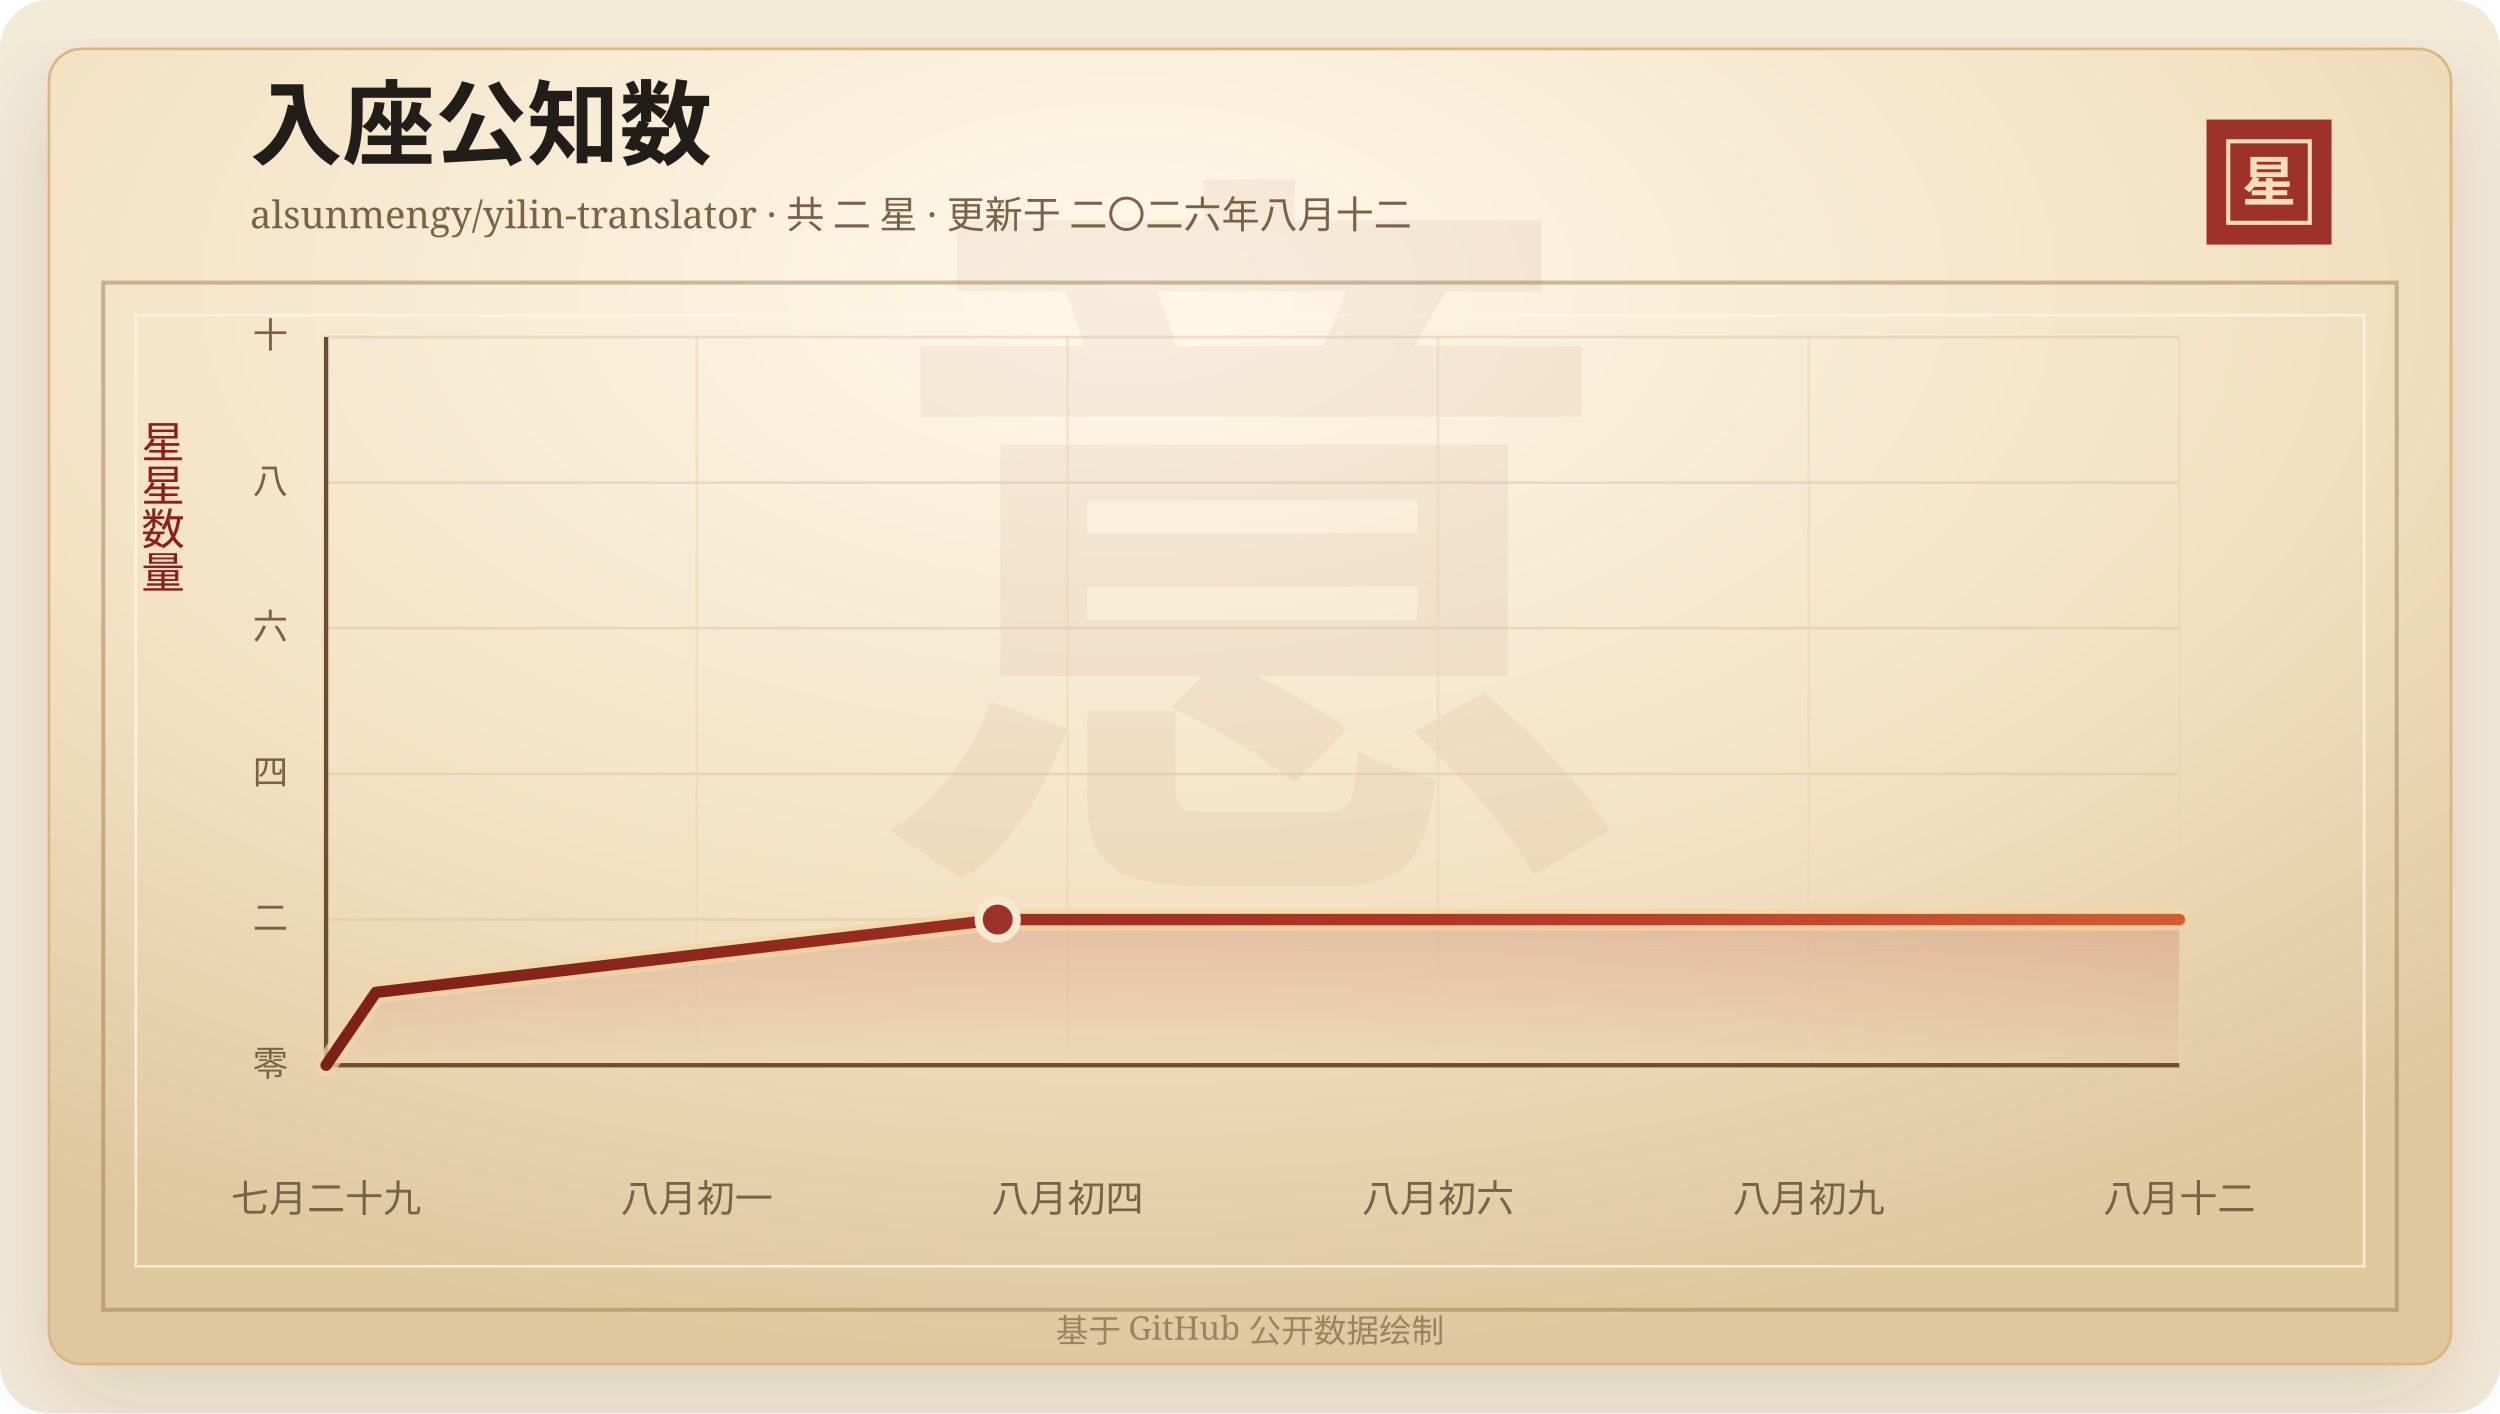
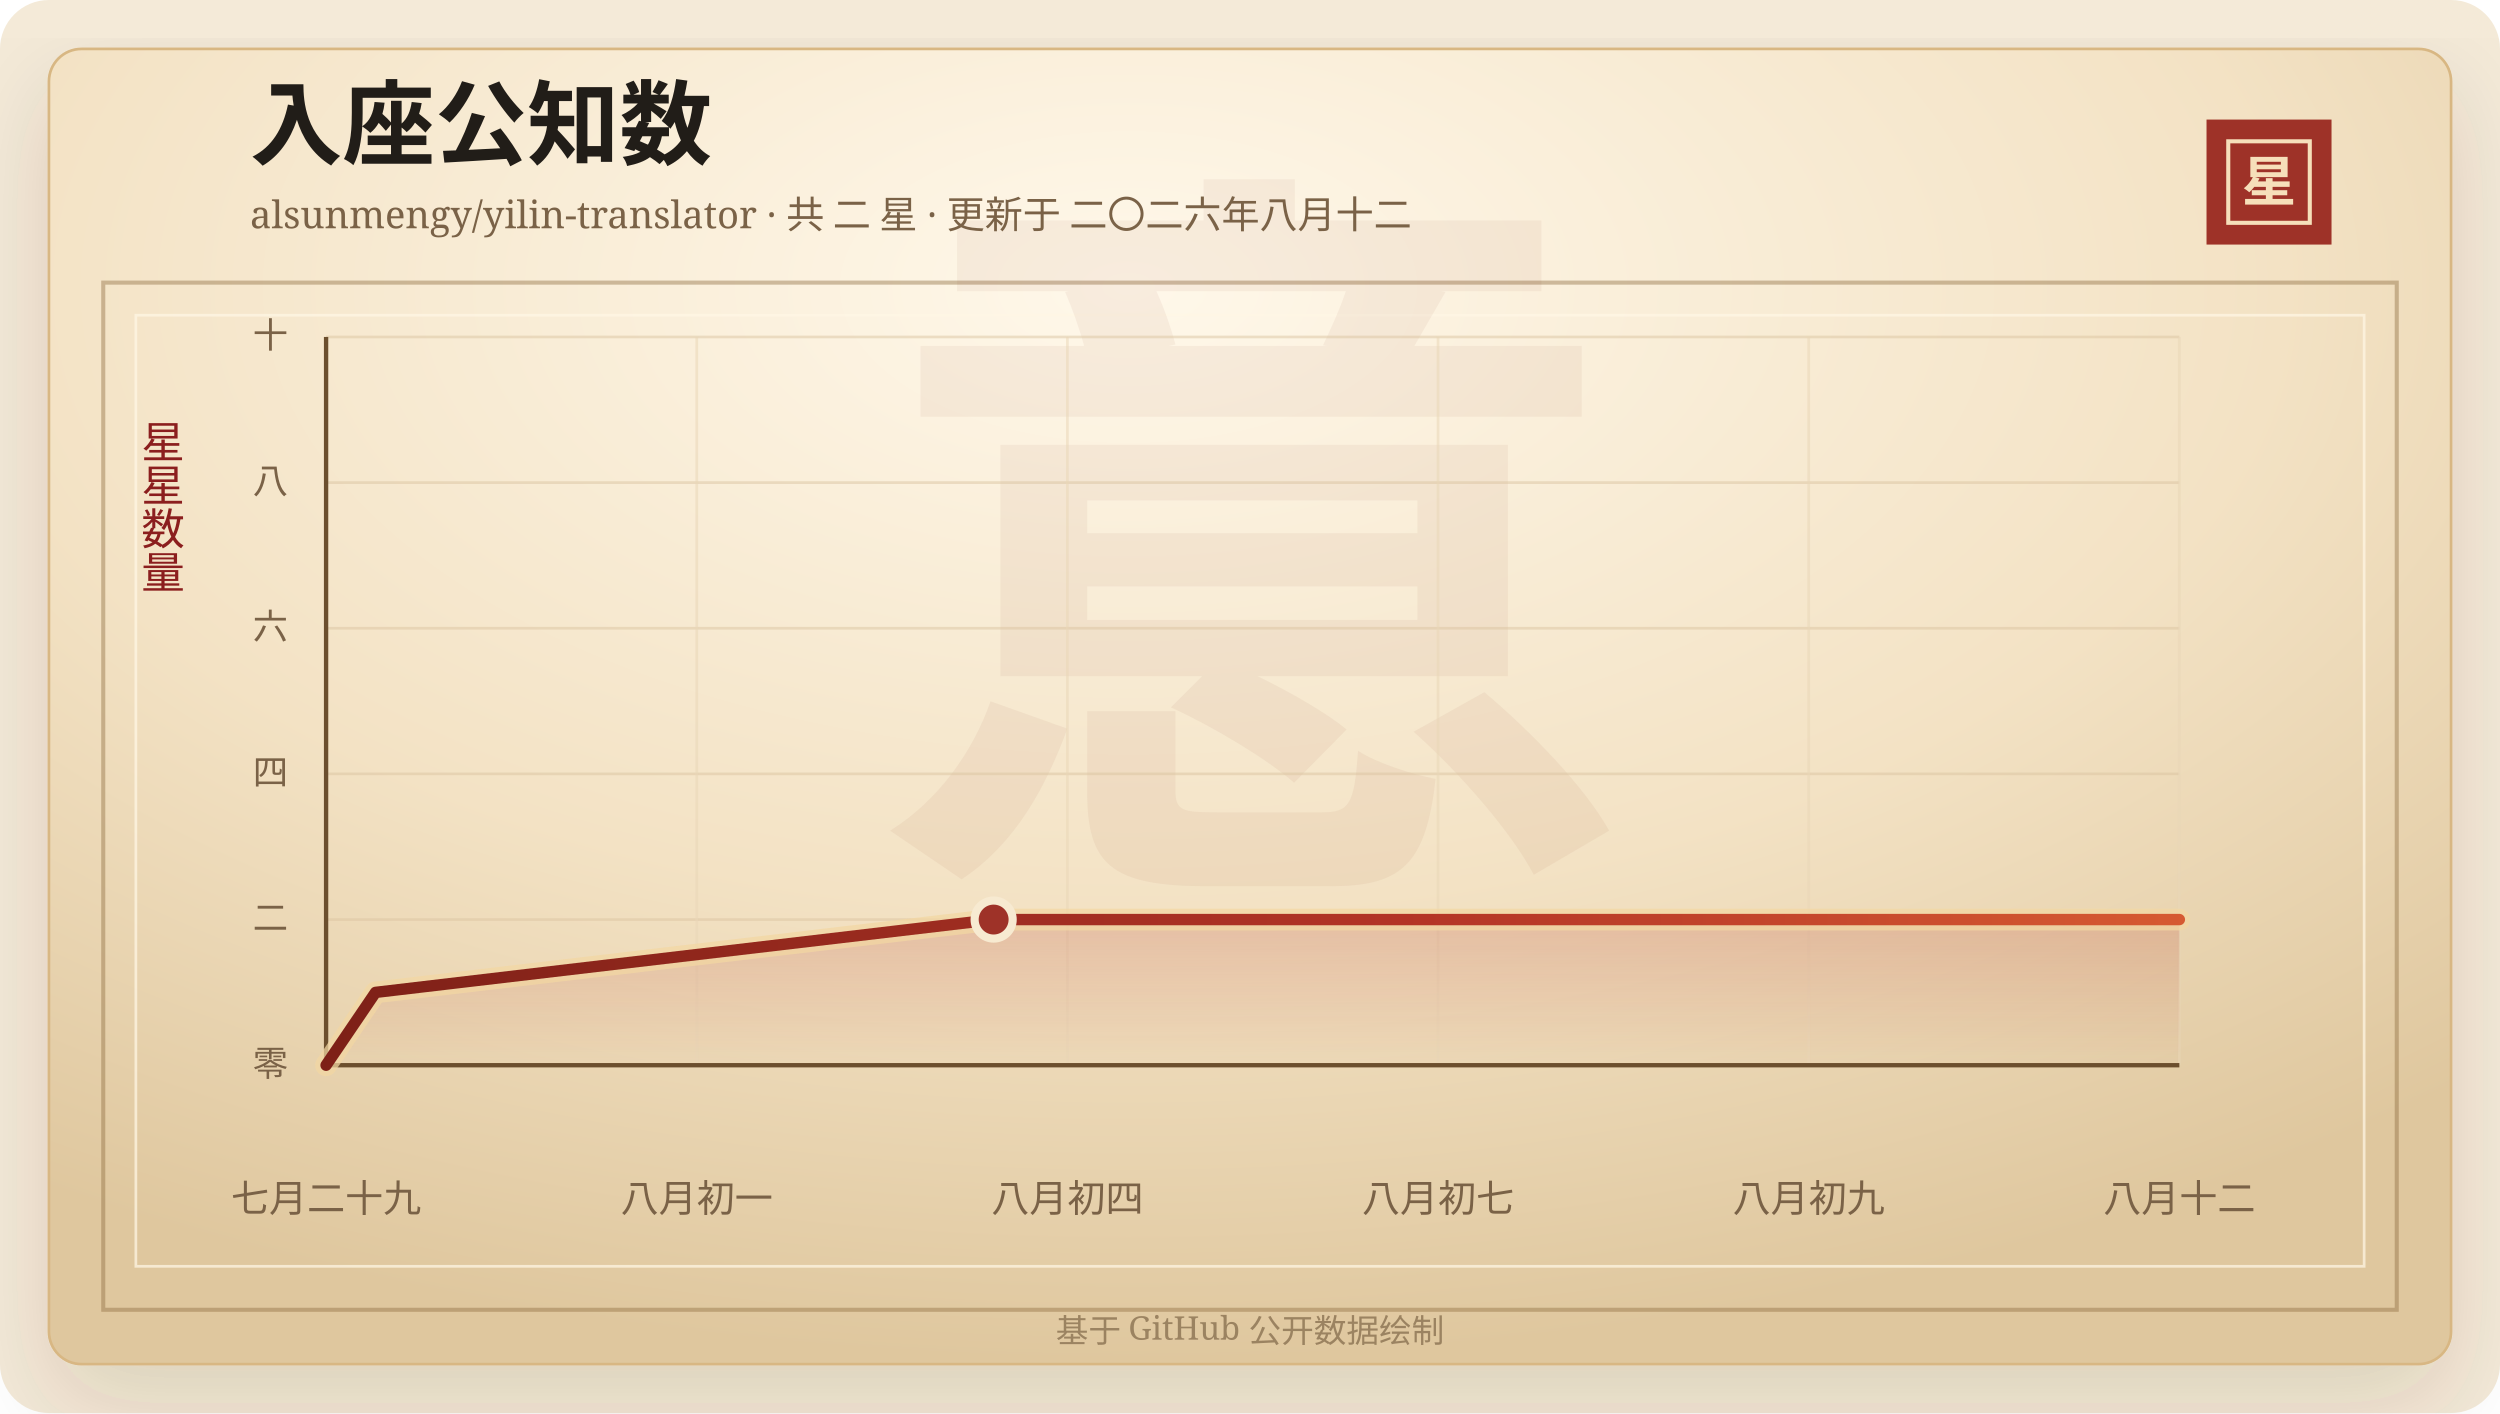
<svg xmlns="http://www.w3.org/2000/svg" width="920" height="520" viewBox="0 0 920 520" role="img" aria-labelledby="title desc">
  <defs>
    <linearGradient id="line" x1="0" x2="1" y1="0" y2="0">
      <stop offset="0%" stop-color="#7d2017" />
      <stop offset="58%" stop-color="#b33426" />
      <stop offset="100%" stop-color="#d65a32" />
    </linearGradient>
    <linearGradient id="area" x1="0" x2="0" y1="0" y2="1">
      <stop offset="0%" stop-color="#b33426" stop-opacity="0.2" />
      <stop offset="100%" stop-color="#b33426" stop-opacity="0" />
    </linearGradient>
    <radialGradient id="paper" cx="45%" cy="18%" r="82%">
      <stop offset="0%" stop-color="#fff8ea" />
      <stop offset="58%" stop-color="#f3e2c4" />
      <stop offset="100%" stop-color="#dfc79e" />
    </radialGradient>
    <filter id="shadow" x="-20%" y="-20%" width="140%" height="140%">
      <feDropShadow dx="0" dy="14" stdDeviation="18" flood-color="#3b2a20" flood-opacity="0.14" />
    </filter>
  </defs>
  <rect width="920" height="520" rx="18" fill="#f4ead8" />
  <rect x="18" y="18" width="884" height="484" rx="12" fill="url(#paper)" stroke="#d8b783" filter="url(#shadow)" />
  <rect x="38" y="104" width="844" height="378" fill="none" stroke="#8c6b3f" stroke-opacity="0.42" stroke-width="1.5" />
  <rect x="50" y="116" width="820" height="350" fill="none" stroke="#fff7e5" stroke-opacity="0.72" />
  <text x="460" y="304" text-anchor="middle" fill="#8c342a" fill-opacity="0.06" font-family="Songti SC, STSong, SimSun, serif" font-size="280" font-weight="700">意</text>
  <text x="92" y="58" fill="#211d18" font-family="Songti SC, STSong, SimSun, serif" font-size="34" font-weight="700">入座公知数</text>
  <text x="92" y="84" fill="#7a6247" font-family="Songti SC, STSong, SimSun, serif" font-size="14.0">alsunmengy/yilin-translator · 共 二 星 · 更新于 二〇二六年八月十二</text>
  <rect x="812" y="44" width="46" height="46" fill="#9e3228" />
  <rect x="820" y="52" width="30" height="30" fill="none" stroke="#f6dfba" stroke-width="1.5" />
  <text x="835" y="74" text-anchor="middle" fill="#f6dfba" font-family="Songti SC, STSong, SimSun, serif" font-size="20" font-weight="700">星</text>
  <text x="60" y="166" text-anchor="middle" fill="#8b1e1e" font-family="Songti SC, STSong, SimSun, serif" font-size="16" writing-mode="vertical-rl">星星数量</text>
  <line x1="120" y1="392.00" x2="802" y2="392.00" stroke="#d9c29e" stroke-opacity="0.48" />
  <text x="106" y="396.00" text-anchor="end" fill="#7a6247" font-family="Songti SC, STSong, SimSun, serif" font-size="13">零</text>
  <line x1="120" y1="338.40" x2="802" y2="338.40" stroke="#d9c29e" stroke-opacity="0.48" />
  <text x="106" y="342.40" text-anchor="end" fill="#7a6247" font-family="Songti SC, STSong, SimSun, serif" font-size="13">二</text>
  <line x1="120" y1="284.80" x2="802" y2="284.80" stroke="#d9c29e" stroke-opacity="0.48" />
  <text x="106" y="288.80" text-anchor="end" fill="#7a6247" font-family="Songti SC, STSong, SimSun, serif" font-size="13">四</text>
  <line x1="120" y1="231.20" x2="802" y2="231.20" stroke="#d9c29e" stroke-opacity="0.48" />
  <text x="106" y="235.20" text-anchor="end" fill="#7a6247" font-family="Songti SC, STSong, SimSun, serif" font-size="13">六</text>
  <line x1="120" y1="177.60" x2="802" y2="177.60" stroke="#d9c29e" stroke-opacity="0.48" />
  <text x="106" y="181.60" text-anchor="end" fill="#7a6247" font-family="Songti SC, STSong, SimSun, serif" font-size="13">八</text>
  <line x1="120" y1="124.00" x2="802" y2="124.00" stroke="#d9c29e" stroke-opacity="0.48" />
  <text x="106" y="128.00" text-anchor="end" fill="#7a6247" font-family="Songti SC, STSong, SimSun, serif" font-size="13">十</text>
  <line x1="120.00" y1="124" x2="120.00" y2="392" stroke="#ead6b7" stroke-opacity="0.54" />
  <text x="120.00" y="446" text-anchor="middle" fill="#7a6247" font-family="Songti SC, STSong, SimSun, serif" font-size="14">七月二十九</text>
  <line x1="256.40" y1="124" x2="256.40" y2="392" stroke="#ead6b7" stroke-opacity="0.54" />
  <text x="256.40" y="446" text-anchor="middle" fill="#7a6247" font-family="Songti SC, STSong, SimSun, serif" font-size="14">八月初一</text>
  <line x1="392.80" y1="124" x2="392.80" y2="392" stroke="#ead6b7" stroke-opacity="0.54" />
  <text x="392.80" y="446" text-anchor="middle" fill="#7a6247" font-family="Songti SC, STSong, SimSun, serif" font-size="14">八月初四</text>
  <line x1="529.20" y1="124" x2="529.20" y2="392" stroke="#ead6b7" stroke-opacity="0.54" />
-   <text x="529.20" y="446" text-anchor="middle" fill="#7a6247" font-family="Songti SC, STSong, SimSun, serif" font-size="14">八月初六</text>
+   <text x="529.20" y="446" text-anchor="middle" fill="#7a6247" font-family="Songti SC, STSong, SimSun, serif" font-size="14">八月初七</text>
  <line x1="665.60" y1="124" x2="665.60" y2="392" stroke="#ead6b7" stroke-opacity="0.54" />
  <text x="665.60" y="446" text-anchor="middle" fill="#7a6247" font-family="Songti SC, STSong, SimSun, serif" font-size="14">八月初九</text>
  <line x1="802.00" y1="124" x2="802.00" y2="392" stroke="#ead6b7" stroke-opacity="0.54" />
  <text x="802.00" y="446" text-anchor="middle" fill="#7a6247" font-family="Songti SC, STSong, SimSun, serif" font-size="14">八月十二</text>
  <line x1="120" y1="392" x2="802" y2="392" stroke="#6c4f2e" stroke-width="1.6" />
  <line x1="120" y1="124" x2="120" y2="392" stroke="#6c4f2e" stroke-width="1.6" />
-   <polygon points="120.00,392.00 120.00,392.00 138.31,365.20 367.16,338.40 802.00,338.40 802.00,392.00" fill="url(#area)" />
-   <polyline points="120.00,392.00 138.31,365.20 367.16,338.40 802.00,338.40" fill="none" stroke="#f3d7a2" stroke-width="8" stroke-linecap="round" stroke-linejoin="round" opacity="0.72" />
-   <polyline points="120.00,392.00 138.31,365.20 367.16,338.40 802.00,338.40" fill="none" stroke="url(#line)" stroke-width="4.2" stroke-linecap="round" stroke-linejoin="round" />
-   <circle cx="367.16" cy="338.40" r="7" fill="#9e3228" stroke="#f7ead1" stroke-width="3" />
+   <polygon points="120.00,392.00 120.00,392.00 138.20,365.20 365.66,338.40 802.00,338.40 802.00,392.00" fill="url(#area)" />
+   <polyline points="120.00,392.00 138.20,365.20 365.66,338.40 802.00,338.40" fill="none" stroke="#f3d7a2" stroke-width="8" stroke-linecap="round" stroke-linejoin="round" opacity="0.72" />
+   <polyline points="120.00,392.00 138.20,365.20 365.66,338.40 802.00,338.40" fill="none" stroke="url(#line)" stroke-width="4.2" stroke-linecap="round" stroke-linejoin="round" />
+   <circle cx="365.66" cy="338.40" r="7" fill="#9e3228" stroke="#f7ead1" stroke-width="3" />
  <text x="460" y="494" text-anchor="middle" fill="#9b8361" font-family="Songti SC, STSong, SimSun, serif" font-size="12">基于 GitHub 公开数据绘制</text>
</svg>
